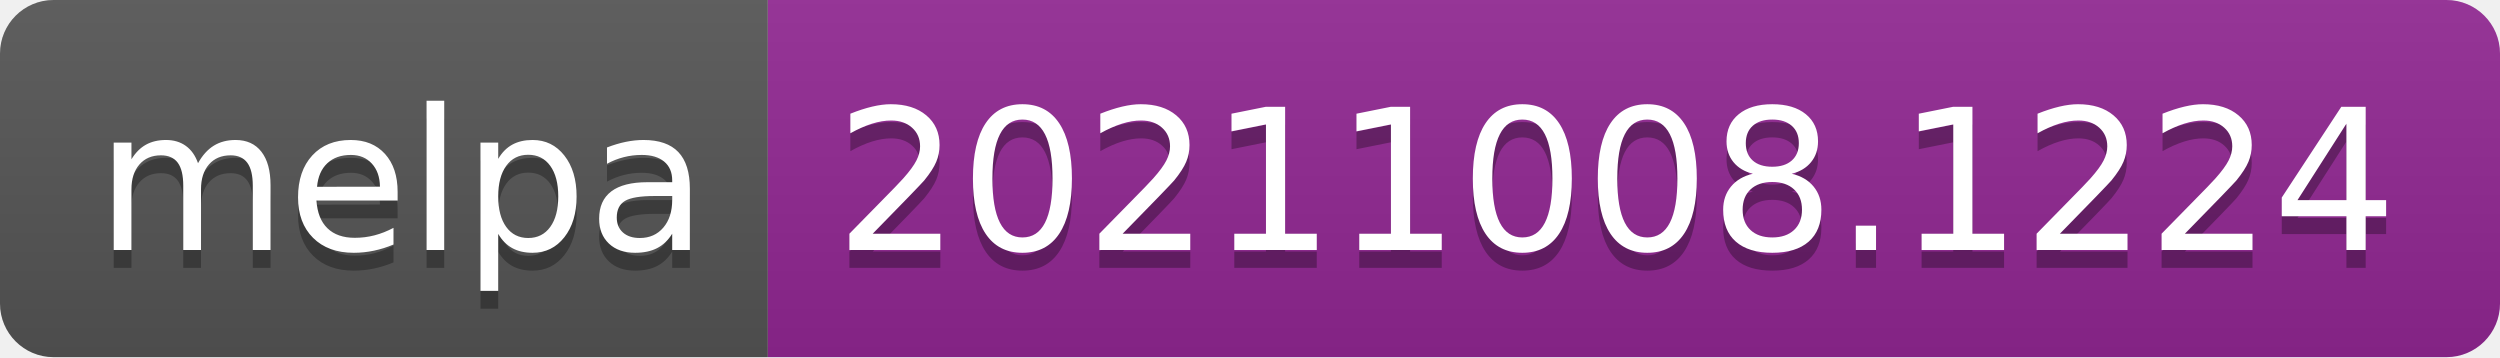
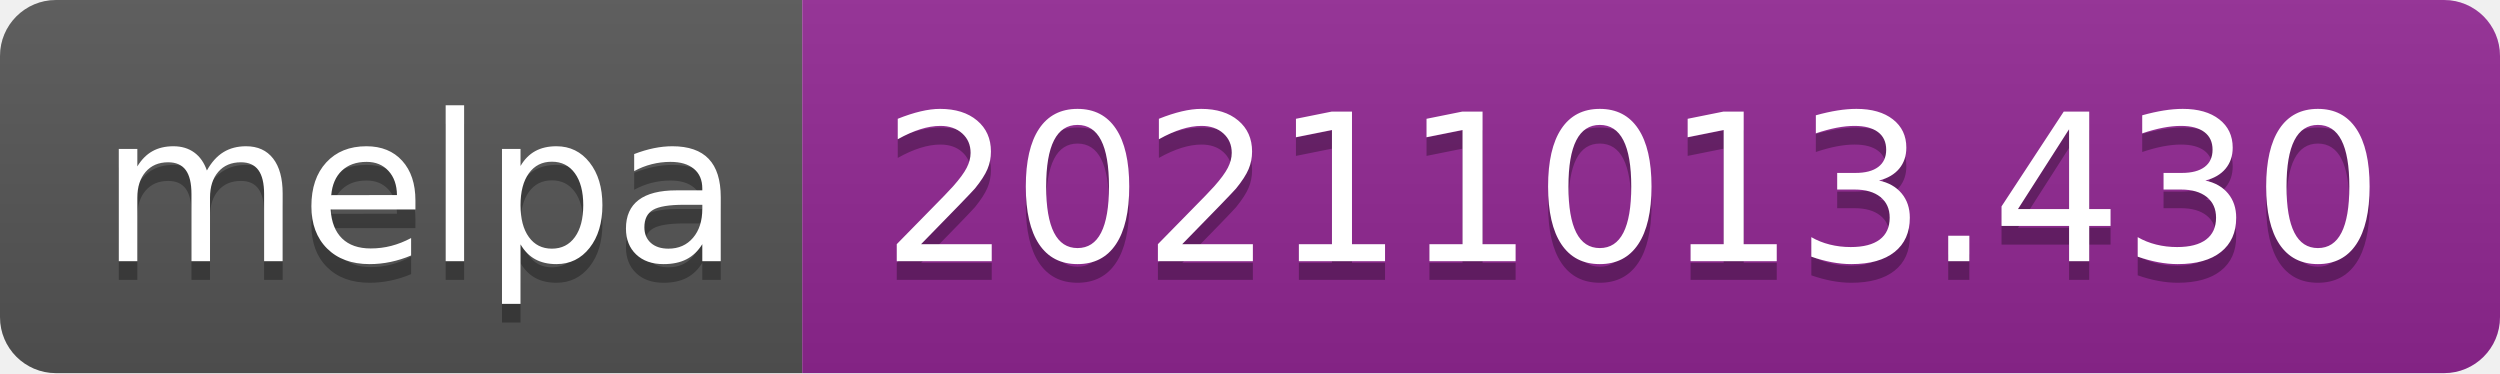
- <svg xmlns="http://www.w3.org/2000/svg" width="140" height="20" role="img" aria-label="melpa: 20211008.1224">
+ <svg xmlns="http://www.w3.org/2000/svg" width="134" height="20" role="img" aria-label="melpa: 20211013.430">
  <linearGradient id="s" x2="0" y2="100%">
    <stop offset="0" stop-color="#bbb" stop-opacity=".1" />
    <stop offset="1" stop-opacity=".1" />
  </linearGradient>
  <clipPath id="r">
-     <rect width="140" height="20" rx="3" fill="#fff" />
+     <rect width="134" height="20" rx="3" fill="#fff" />
  </clipPath>
  <g clip-path="url(#r)">
    <rect width="43" height="20" fill="#555" />
-     <rect x="43" width="97" height="20" fill="#922793" />
-     <rect width="140" height="20" fill="url(#s)" />
+     <rect x="43" width="91" height="20" fill="#922793" />
+     <rect width="134" height="20" fill="url(#s)" />
  </g>
  <g fill="#fff" text-anchor="middle" font-family="Verdana,Geneva,DejaVu Sans,sans-serif" text-rendering="geometricPrecision" font-size="110">
    <text aria-hidden="true" x="225" y="150" fill="#010101" fill-opacity=".3" transform="scale(.1)" textLength="330">melpa</text>
    <text x="225" y="140" transform="scale(.1)" fill="#fff" textLength="330">melpa</text>
-     <text aria-hidden="true" x="905" y="150" fill="#010101" fill-opacity=".3" transform="scale(.1)" textLength="870">20211008.1224</text>
-     <text x="905" y="140" transform="scale(.1)" fill="#fff" textLength="870">20211008.1224</text>
+     <text aria-hidden="true" x="875" y="150" fill="#010101" fill-opacity=".3" transform="scale(.1)" textLength="810">20211013.430</text>
+     <text x="875" y="140" transform="scale(.1)" fill="#fff" textLength="810">20211013.430</text>
  </g>
</svg>
